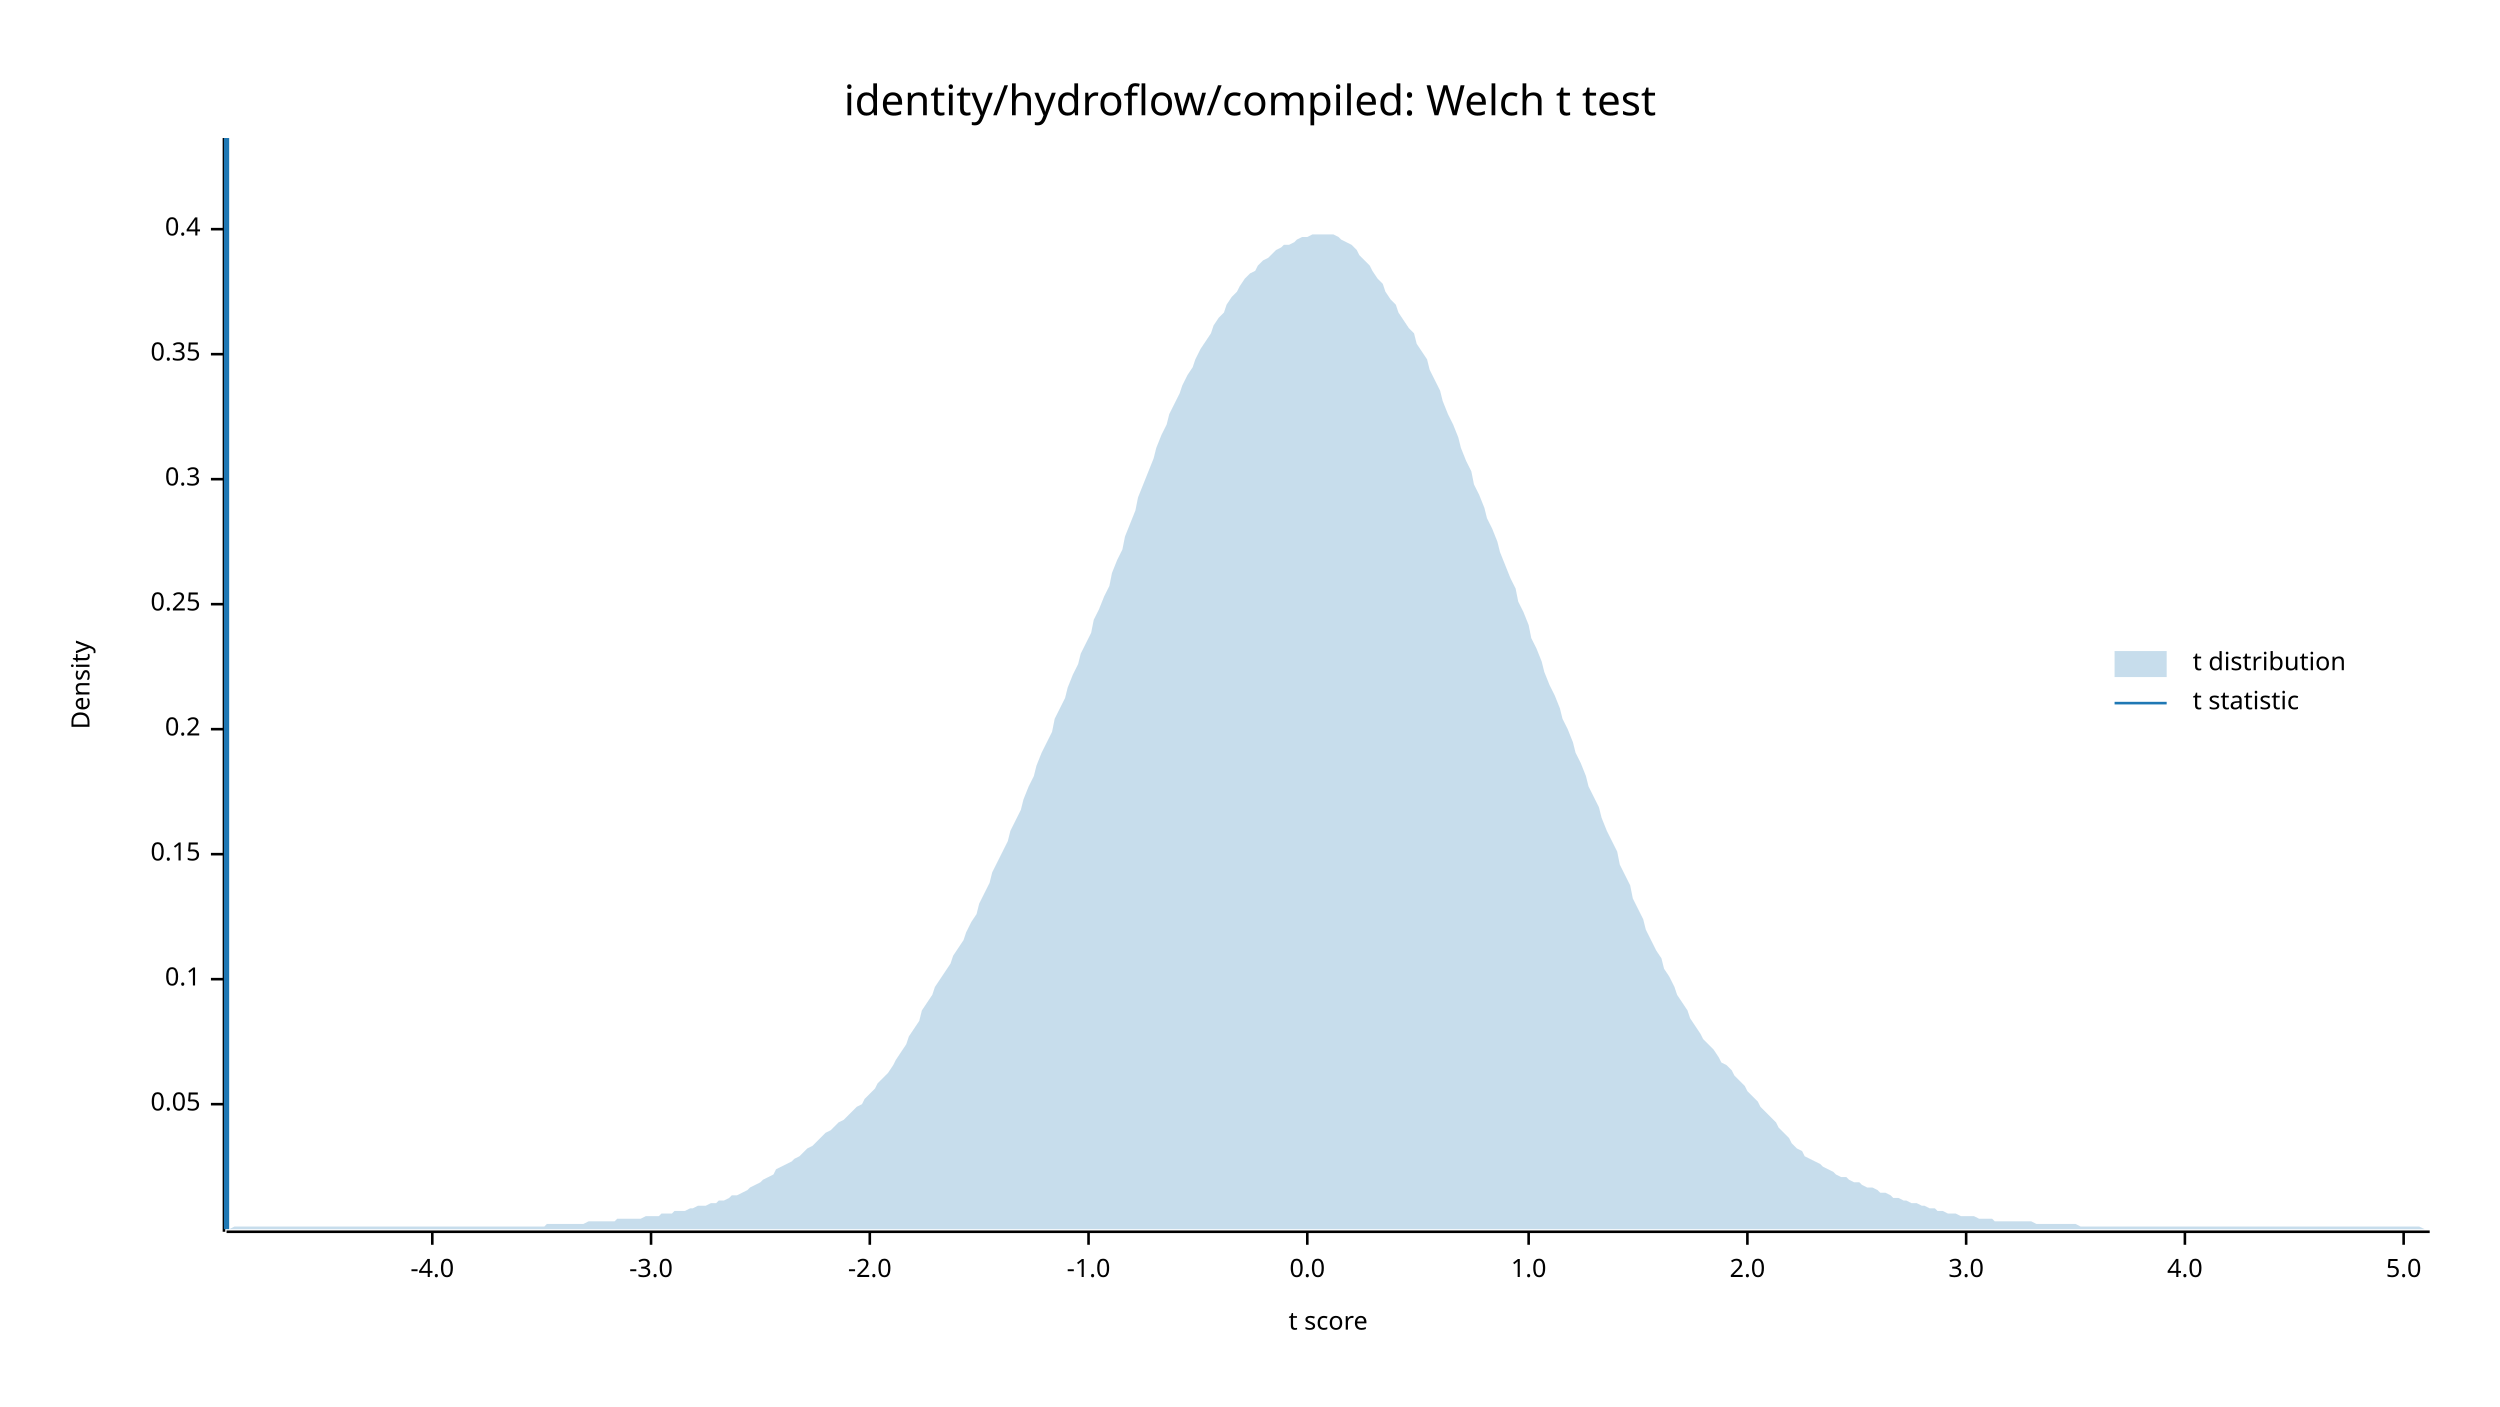
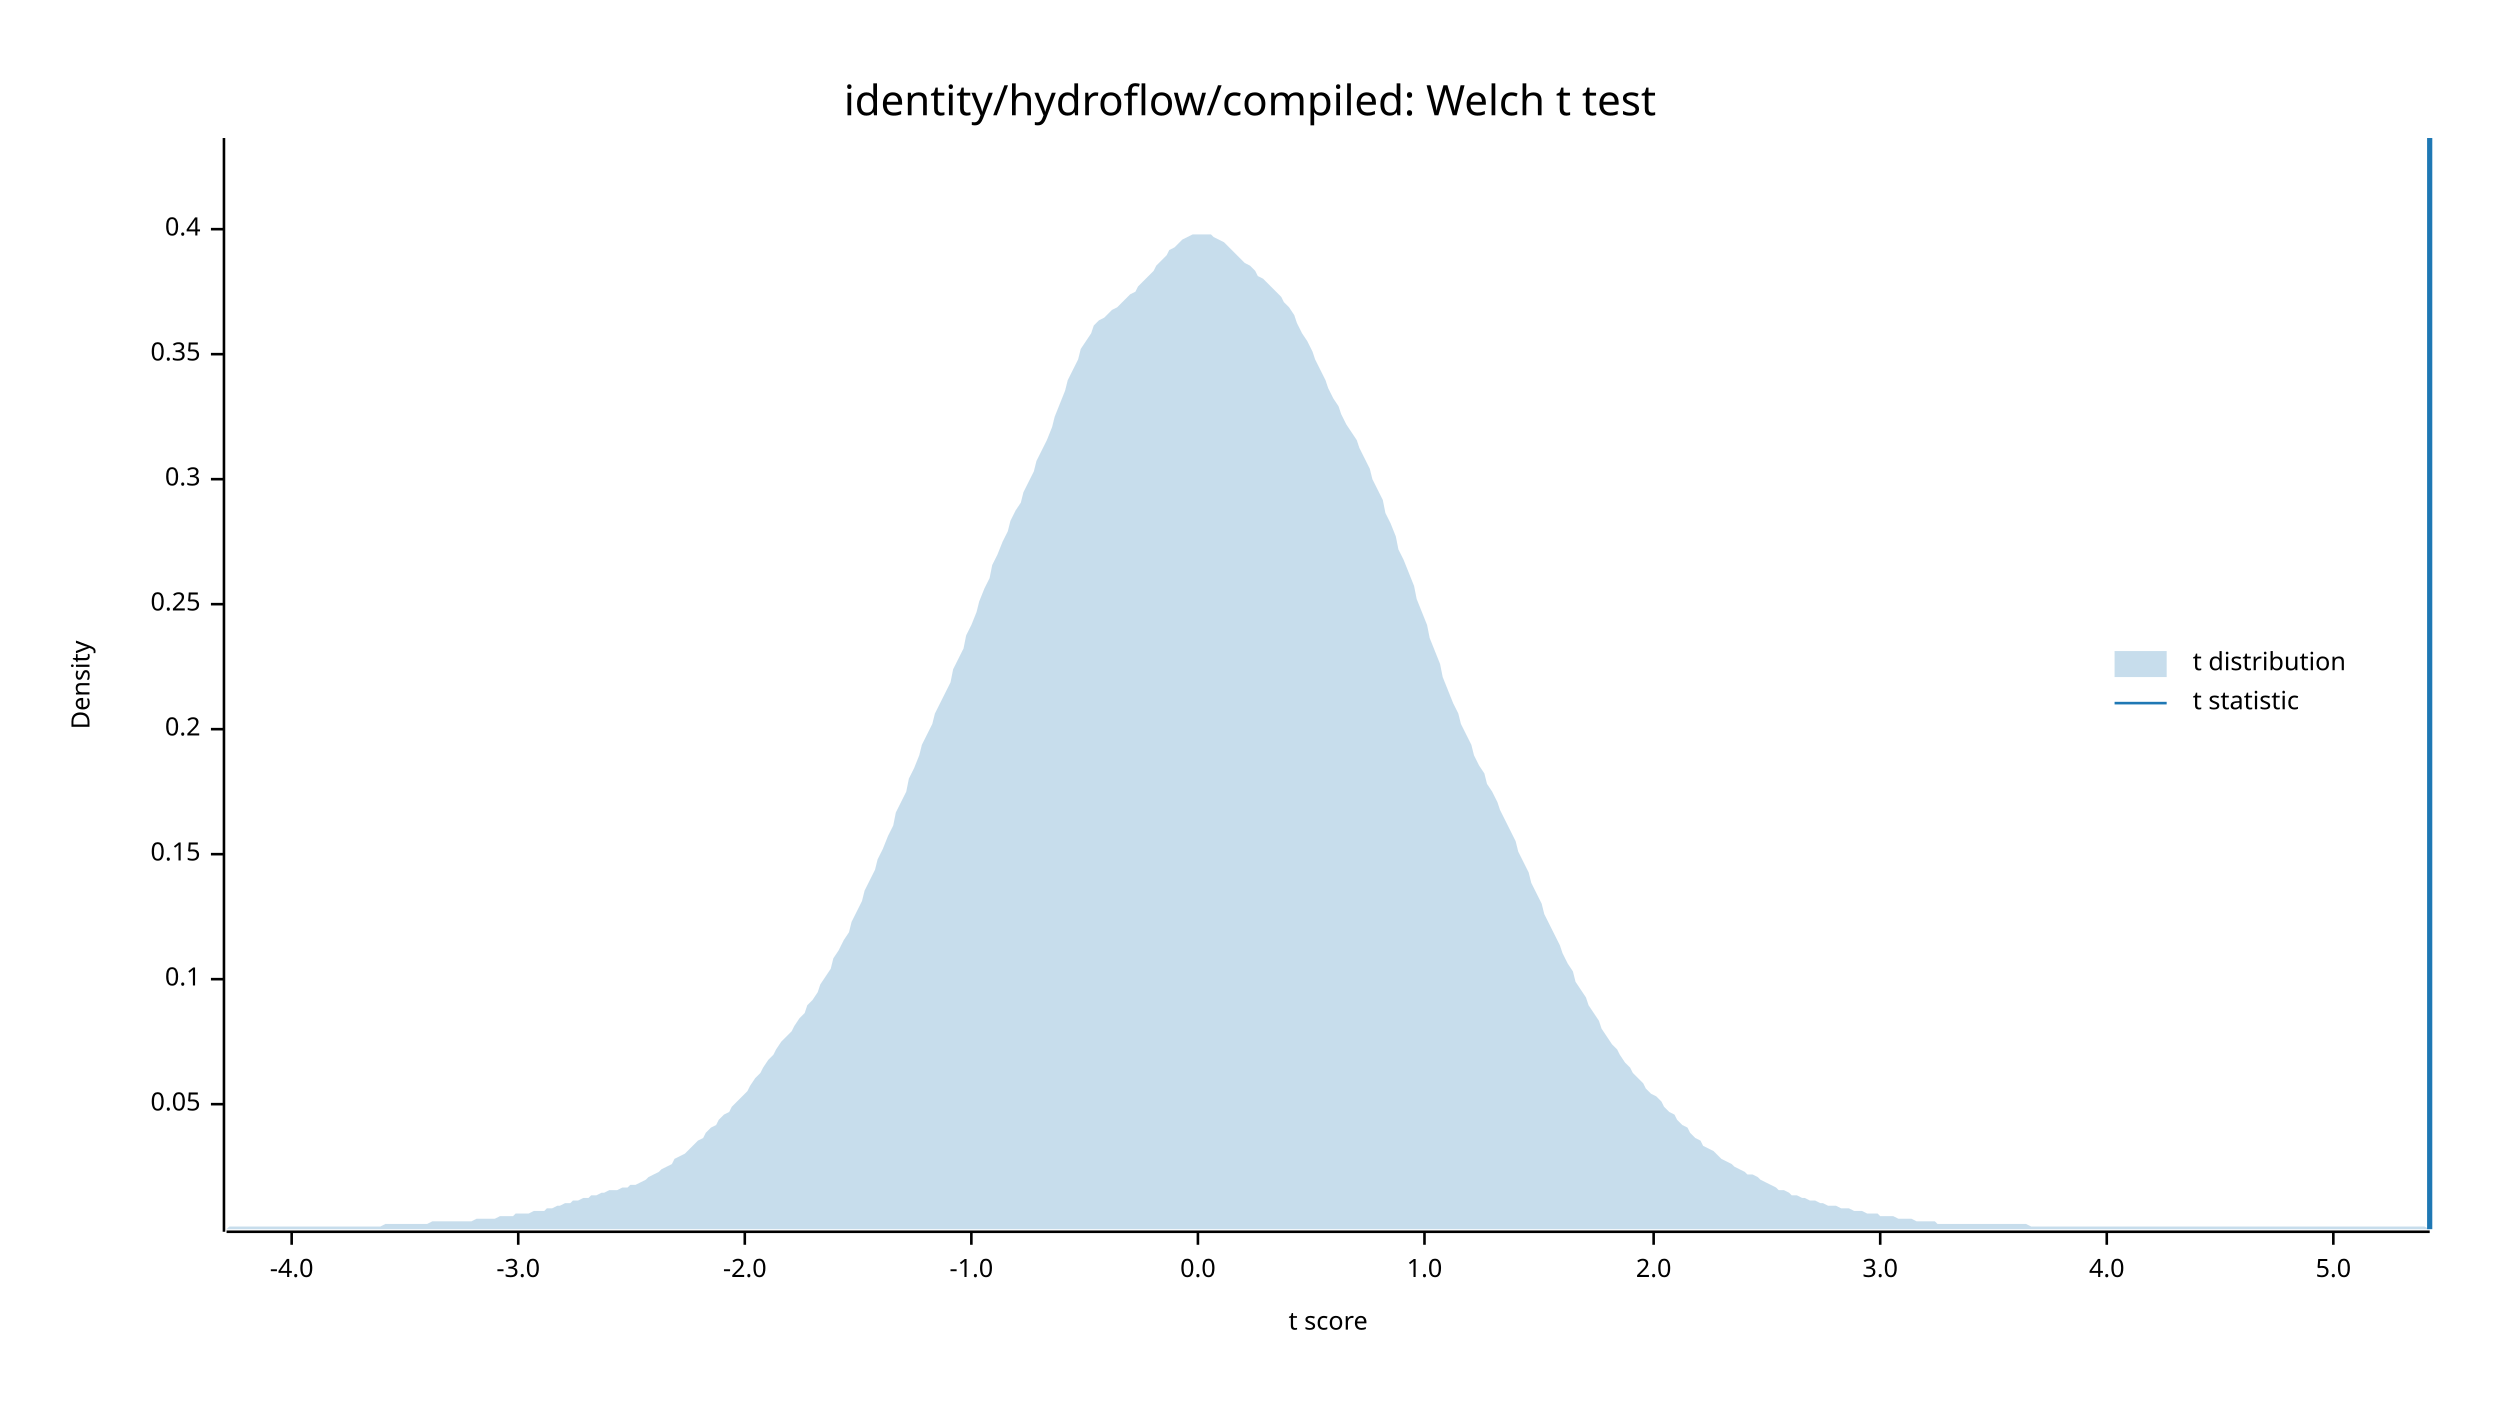
<svg xmlns="http://www.w3.org/2000/svg" width="960" height="540" viewBox="0 0 960 540">
  <text x="480" y="32" dy="0.76em" text-anchor="middle" font-family="sans-serif" font-size="16.129" opacity="1" fill="#000000">
identity/hydroflow/compiled: Welch t test
</text>
  <text x="27" y="263" dy="0.76em" text-anchor="middle" font-family="sans-serif" font-size="9.677" opacity="1" fill="#000000" transform="rotate(270, 27, 263)">
Density
</text>
  <text x="510" y="513" dy="-0.5ex" text-anchor="middle" font-family="sans-serif" font-size="9.677" opacity="1" fill="#000000">
t score
</text>
  <polyline fill="none" opacity="1" stroke="#000000" stroke-width="1" points="86,53 86,473 " />
  <text x="77" y="424" dy="0.5ex" text-anchor="end" font-family="sans-serif" font-size="9.677" opacity="1" fill="#000000">
0.05
</text>
  <polyline fill="none" opacity="1" stroke="#000000" stroke-width="1" points="81,424 86,424 " />
  <text x="77" y="376" dy="0.5ex" text-anchor="end" font-family="sans-serif" font-size="9.677" opacity="1" fill="#000000">
0.1
</text>
  <polyline fill="none" opacity="1" stroke="#000000" stroke-width="1" points="81,376 86,376 " />
  <text x="77" y="328" dy="0.5ex" text-anchor="end" font-family="sans-serif" font-size="9.677" opacity="1" fill="#000000">
0.15
</text>
  <polyline fill="none" opacity="1" stroke="#000000" stroke-width="1" points="81,328 86,328 " />
  <text x="77" y="280" dy="0.5ex" text-anchor="end" font-family="sans-serif" font-size="9.677" opacity="1" fill="#000000">
0.2
</text>
  <polyline fill="none" opacity="1" stroke="#000000" stroke-width="1" points="81,280 86,280 " />
  <text x="77" y="232" dy="0.5ex" text-anchor="end" font-family="sans-serif" font-size="9.677" opacity="1" fill="#000000">
0.25
</text>
  <polyline fill="none" opacity="1" stroke="#000000" stroke-width="1" points="81,232 86,232 " />
  <text x="77" y="184" dy="0.5ex" text-anchor="end" font-family="sans-serif" font-size="9.677" opacity="1" fill="#000000">
0.3
</text>
  <polyline fill="none" opacity="1" stroke="#000000" stroke-width="1" points="81,184 86,184 " />
  <text x="77" y="136" dy="0.5ex" text-anchor="end" font-family="sans-serif" font-size="9.677" opacity="1" fill="#000000">
0.35
</text>
  <polyline fill="none" opacity="1" stroke="#000000" stroke-width="1" points="81,136 86,136 " />
  <text x="77" y="88" dy="0.5ex" text-anchor="end" font-family="sans-serif" font-size="9.677" opacity="1" fill="#000000">
0.4
</text>
  <polyline fill="none" opacity="1" stroke="#000000" stroke-width="1" points="81,88 86,88 " />
  <polyline fill="none" opacity="1" stroke="#000000" stroke-width="1" points="87,473 933,473 " />
-   <text x="166" y="483" dy="0.76em" text-anchor="middle" font-family="sans-serif" font-size="9.677" opacity="1" fill="#000000">
+   <text x="112" y="483" dy="0.76em" text-anchor="middle" font-family="sans-serif" font-size="9.677" opacity="1" fill="#000000">
-4.0
</text>
-   <polyline fill="none" opacity="1" stroke="#000000" stroke-width="1" points="166,473 166,478 " />
-   <text x="250" y="483" dy="0.76em" text-anchor="middle" font-family="sans-serif" font-size="9.677" opacity="1" fill="#000000">
+   <polyline fill="none" opacity="1" stroke="#000000" stroke-width="1" points="112,473 112,478 " />
+   <text x="199" y="483" dy="0.76em" text-anchor="middle" font-family="sans-serif" font-size="9.677" opacity="1" fill="#000000">
-3.0
</text>
-   <polyline fill="none" opacity="1" stroke="#000000" stroke-width="1" points="250,473 250,478 " />
-   <text x="334" y="483" dy="0.76em" text-anchor="middle" font-family="sans-serif" font-size="9.677" opacity="1" fill="#000000">
+   <polyline fill="none" opacity="1" stroke="#000000" stroke-width="1" points="199,473 199,478 " />
+   <text x="286" y="483" dy="0.76em" text-anchor="middle" font-family="sans-serif" font-size="9.677" opacity="1" fill="#000000">
-2.0
</text>
-   <polyline fill="none" opacity="1" stroke="#000000" stroke-width="1" points="334,473 334,478 " />
-   <text x="418" y="483" dy="0.76em" text-anchor="middle" font-family="sans-serif" font-size="9.677" opacity="1" fill="#000000">
+   <polyline fill="none" opacity="1" stroke="#000000" stroke-width="1" points="286,473 286,478 " />
+   <text x="373" y="483" dy="0.76em" text-anchor="middle" font-family="sans-serif" font-size="9.677" opacity="1" fill="#000000">
-1.0
</text>
-   <polyline fill="none" opacity="1" stroke="#000000" stroke-width="1" points="418,473 418,478 " />
-   <text x="502" y="483" dy="0.76em" text-anchor="middle" font-family="sans-serif" font-size="9.677" opacity="1" fill="#000000">
+   <polyline fill="none" opacity="1" stroke="#000000" stroke-width="1" points="373,473 373,478 " />
+   <text x="460" y="483" dy="0.76em" text-anchor="middle" font-family="sans-serif" font-size="9.677" opacity="1" fill="#000000">
0.0
</text>
-   <polyline fill="none" opacity="1" stroke="#000000" stroke-width="1" points="502,473 502,478 " />
-   <text x="587" y="483" dy="0.76em" text-anchor="middle" font-family="sans-serif" font-size="9.677" opacity="1" fill="#000000">
+   <polyline fill="none" opacity="1" stroke="#000000" stroke-width="1" points="460,473 460,478 " />
+   <text x="547" y="483" dy="0.76em" text-anchor="middle" font-family="sans-serif" font-size="9.677" opacity="1" fill="#000000">
1.0
</text>
-   <polyline fill="none" opacity="1" stroke="#000000" stroke-width="1" points="587,473 587,478 " />
-   <text x="671" y="483" dy="0.76em" text-anchor="middle" font-family="sans-serif" font-size="9.677" opacity="1" fill="#000000">
+   <polyline fill="none" opacity="1" stroke="#000000" stroke-width="1" points="547,473 547,478 " />
+   <text x="635" y="483" dy="0.76em" text-anchor="middle" font-family="sans-serif" font-size="9.677" opacity="1" fill="#000000">
2.0
</text>
-   <polyline fill="none" opacity="1" stroke="#000000" stroke-width="1" points="671,473 671,478 " />
-   <text x="755" y="483" dy="0.76em" text-anchor="middle" font-family="sans-serif" font-size="9.677" opacity="1" fill="#000000">
+   <polyline fill="none" opacity="1" stroke="#000000" stroke-width="1" points="635,473 635,478 " />
+   <text x="722" y="483" dy="0.76em" text-anchor="middle" font-family="sans-serif" font-size="9.677" opacity="1" fill="#000000">
3.0
</text>
-   <polyline fill="none" opacity="1" stroke="#000000" stroke-width="1" points="755,473 755,478 " />
-   <text x="839" y="483" dy="0.76em" text-anchor="middle" font-family="sans-serif" font-size="9.677" opacity="1" fill="#000000">
+   <polyline fill="none" opacity="1" stroke="#000000" stroke-width="1" points="722,473 722,478 " />
+   <text x="809" y="483" dy="0.76em" text-anchor="middle" font-family="sans-serif" font-size="9.677" opacity="1" fill="#000000">
4.0
</text>
-   <polyline fill="none" opacity="1" stroke="#000000" stroke-width="1" points="839,473 839,478 " />
-   <text x="923" y="483" dy="0.76em" text-anchor="middle" font-family="sans-serif" font-size="9.677" opacity="1" fill="#000000">
+   <polyline fill="none" opacity="1" stroke="#000000" stroke-width="1" points="809,473 809,478 " />
+   <text x="896" y="483" dy="0.76em" text-anchor="middle" font-family="sans-serif" font-size="9.677" opacity="1" fill="#000000">
5.0
</text>
-   <polyline fill="none" opacity="1" stroke="#000000" stroke-width="1" points="923,473 923,478 " />
-   <polygon opacity="0.25" fill="#1F78B4" points="87,472 88,472 90,471 92,471 93,471 95,471 97,471 98,471 100,471 102,471 103,471 105,471 107,471 109,471 110,471 112,471 114,471 115,471 117,471 119,471 120,471 122,471 124,471 125,471 127,471 129,471 131,471 132,471 134,471 136,471 137,471 139,471 141,471 142,471 144,471 146,471 148,471 149,471 151,471 153,471 154,471 156,471 158,471 159,471 161,471 163,471 164,471 166,471 168,471 170,471 171,471 173,471 175,471 176,471 178,471 180,471 181,471 183,471 185,471 187,471 188,471 190,471 192,471 193,471 195,471 197,471 198,471 200,471 202,471 203,471 205,471 207,471 209,471 210,470 212,470 214,470 215,470 217,470 219,470 220,470 222,470 224,470 226,469 227,469 229,469 231,469 232,469 234,469 236,469 237,468 239,468 241,468 242,468 244,468 246,468 248,467 249,467 251,467 253,467 254,466 256,466 258,466 259,465 261,465 263,465 265,464 266,464 268,463 270,463 271,463 273,462 275,462 276,461 278,461 280,460 281,459 283,459 285,458 287,457 288,456 290,455 292,454 293,453 295,452 297,451 298,449 300,448 302,447 304,446 305,445 307,444 309,442 310,441 312,440 314,438 315,437 317,435 319,434 320,433 322,431 324,430 326,428 327,427 329,425 331,424 332,422 334,420 336,418 337,416 339,414 341,412 343,409 344,407 346,404 348,401 349,398 351,395 353,392 354,388 356,385 358,382 359,379 361,376 363,373 365,370 366,367 368,364 370,361 371,358 373,354 375,351 376,347 378,343 380,339 381,335 383,331 385,327 387,323 388,319 390,315 392,311 393,307 395,302 397,298 398,294 400,289 402,285 404,281 405,276 407,272 409,268 410,264 412,259 414,255 415,251 417,247 419,243 420,238 422,234 424,229 426,225 427,220 429,215 431,211 432,206 434,201 436,196 437,191 439,186 441,181 443,176 444,172 446,167 448,163 449,159 451,155 453,151 454,148 456,144 458,141 459,138 461,134 463,131 465,128 466,125 468,122 470,120 471,117 473,114 475,112 476,110 478,107 480,105 482,104 483,102 485,100 487,99 488,98 490,96 492,95 493,94 495,94 497,93 498,92 500,91 502,91 504,90 505,90 507,90 509,90 510,90 512,90 514,91 515,92 517,93 519,94 521,96 522,98 524,100 526,102 527,104 529,107 531,109 532,112 534,115 536,117 537,120 539,123 541,126 543,128 544,132 546,135 548,138 549,142 551,146 553,150 554,154 556,159 558,163 560,168 561,172 563,177 565,181 566,186 568,190 570,195 571,199 573,203 575,208 576,212 578,217 580,222 582,226 583,231 585,235 587,240 588,245 590,249 592,254 593,258 595,263 597,267 599,272 600,276 602,280 604,285 605,289 607,293 609,298 610,302 612,306 614,310 615,314 617,319 619,323 621,327 622,332 624,336 626,340 627,345 629,349 631,353 632,357 634,361 636,365 638,368 639,372 641,375 643,379 644,382 646,385 648,388 649,391 651,394 653,397 654,399 656,401 658,403 660,406 661,408 663,409 665,411 666,413 668,415 670,417 671,419 673,421 675,423 676,425 678,427 680,429 682,431 683,433 685,435 687,437 688,439 690,441 692,442 693,444 695,445 697,446 699,447 700,448 702,449 704,450 705,451 707,452 709,452 710,453 712,454 714,454 715,455 717,456 719,456 721,457 722,458 724,458 726,459 727,460 729,460 731,461 732,461 734,462 736,462 738,463 739,463 741,464 743,464 744,465 746,465 748,466 749,466 751,466 753,467 754,467 756,467 758,467 760,468 761,468 763,468 765,468 766,469 768,469 770,469 771,469 773,469 775,469 777,469 778,469 780,469 782,470 783,470 785,470 787,470 788,470 790,470 792,470 793,470 795,470 797,470 799,471 800,471 802,471 804,471 805,471 807,471 809,471 810,471 812,471 814,471 816,471 817,471 819,471 821,471 822,471 824,471 826,471 827,471 829,471 831,471 832,471 834,471 836,471 838,471 839,471 841,471 843,471 844,471 846,471 848,471 849,471 851,471 853,471 855,471 856,471 858,471 860,471 861,471 863,471 865,471 866,471 868,471 870,471 871,471 873,471 875,471 877,471 878,471 880,471 882,471 883,471 885,471 887,471 888,471 890,471 892,471 894,471 895,471 897,471 899,471 900,471 902,471 904,471 905,471 907,471 909,471 910,471 912,471 914,471 916,471 917,471 919,471 921,471 922,471 924,471 926,471 927,471 929,471 931,472 933,472 933,472 87,472 " />
-   <polyline fill="none" opacity="1" stroke="#1F78B4" stroke-width="2" points="87,472 87,53 " />
+   <polyline fill="none" opacity="1" stroke="#000000" stroke-width="1" points="896,473 896,478 " />
+   <polygon opacity="0.25" fill="#1F78B4" points="87,472 88,471 90,471 92,471 93,471 95,471 97,471 98,471 100,471 102,471 103,471 105,471 107,471 109,471 110,471 112,471 114,471 115,471 117,471 119,471 120,471 122,471 124,471 125,471 127,471 129,471 131,471 132,471 134,471 136,471 137,471 139,471 141,471 142,471 144,471 146,471 148,470 149,470 151,470 153,470 154,470 156,470 158,470 159,470 161,470 163,470 164,470 166,469 168,469 170,469 171,469 173,469 175,469 176,469 178,469 180,469 181,469 183,468 185,468 187,468 188,468 190,468 192,467 193,467 195,467 197,467 198,466 200,466 202,466 203,466 205,465 207,465 209,465 210,464 212,464 214,463 215,463 217,462 219,462 220,461 222,461 224,460 226,460 227,459 229,459 231,458 232,458 234,457 236,457 237,457 239,456 241,456 242,455 244,455 246,454 248,453 249,452 251,451 253,450 254,449 256,448 258,447 259,445 261,444 263,443 265,441 266,440 268,438 270,437 271,435 273,433 275,432 276,430 278,428 280,427 281,425 283,423 285,421 287,419 288,417 290,414 292,412 293,410 295,407 297,405 298,403 300,400 302,398 304,396 305,394 307,391 309,389 310,386 312,384 314,381 315,378 317,375 319,372 320,368 322,365 324,361 326,358 327,354 329,350 331,346 332,342 334,338 336,334 337,330 339,326 341,321 343,317 344,312 346,308 348,304 349,299 351,295 353,290 354,286 356,282 358,278 359,274 361,270 363,266 365,262 366,257 368,253 370,249 371,244 373,240 375,235 376,231 378,226 380,222 381,217 383,213 385,208 387,204 388,200 390,196 392,193 393,189 395,185 397,181 398,177 400,173 402,169 404,164 405,160 407,155 409,150 410,146 412,142 414,138 415,134 417,131 419,128 420,125 422,123 424,122 426,120 427,119 429,118 431,116 432,115 434,113 436,112 437,110 439,108 441,106 443,104 444,102 446,100 448,98 449,96 451,95 453,93 454,92 456,91 458,90 459,90 461,90 463,90 465,90 466,91 468,92 470,93 471,94 473,96 475,98 476,99 478,101 480,102 482,104 483,106 485,107 487,109 488,110 490,112 492,114 493,116 495,118 497,121 498,124 500,128 502,131 504,135 505,138 507,142 509,146 510,149 512,153 514,156 515,159 517,163 519,166 521,169 522,172 524,176 526,180 527,184 529,188 531,192 532,197 534,201 536,206 537,211 539,215 541,220 543,225 544,230 546,235 548,240 549,245 551,250 553,255 554,260 556,265 558,270 560,274 561,278 563,282 565,286 566,290 568,294 570,297 571,301 573,304 575,308 576,311 578,315 580,319 582,323 583,327 585,331 587,335 588,339 590,343 592,347 593,351 595,355 597,359 599,363 600,366 602,370 604,373 605,377 607,380 609,383 610,386 612,389 614,392 615,395 617,398 619,401 621,403 622,405 624,408 626,410 627,412 629,414 631,416 632,418 634,420 636,421 638,423 639,425 641,427 643,428 644,430 646,432 648,433 649,435 651,437 653,438 654,440 656,441 658,442 660,444 661,445 663,446 665,447 666,448 668,449 670,450 671,451 673,451 675,452 676,453 678,454 680,455 682,456 683,457 685,457 687,458 688,459 690,459 692,460 693,460 695,461 697,461 699,462 700,462 702,463 704,463 705,463 707,464 709,464 710,464 712,465 714,465 715,465 717,466 719,466 721,466 722,467 724,467 726,467 727,467 729,468 731,468 732,468 734,468 736,469 738,469 739,469 741,469 743,469 744,470 746,470 748,470 749,470 751,470 753,470 754,470 756,470 758,470 760,470 761,470 763,470 765,470 766,470 768,470 770,470 771,470 773,470 775,470 777,470 778,470 780,471 782,471 783,471 785,471 787,471 788,471 790,471 792,471 793,471 795,471 797,471 799,471 800,471 802,471 804,471 805,471 807,471 809,471 810,471 812,471 814,471 816,471 817,471 819,471 821,471 822,471 824,471 826,471 827,471 829,471 831,471 832,471 834,471 836,471 838,471 839,471 841,471 843,471 844,471 846,471 848,471 849,471 851,471 853,471 855,471 856,471 858,471 860,471 861,471 863,471 865,471 866,471 868,471 870,471 871,471 873,471 875,471 877,471 878,471 880,471 882,471 883,471 885,471 887,471 888,471 890,471 892,471 894,471 895,471 897,471 899,471 900,471 902,471 904,471 905,471 907,471 909,471 910,471 912,471 914,471 916,471 917,471 919,471 921,471 922,471 924,471 926,471 927,471 929,471 931,471 933,472 933,472 87,472 " />
+   <polyline fill="none" opacity="1" stroke="#1F78B4" stroke-width="2" points="933,472 933,53 " />
  <text x="842" y="250" dy="0.76em" text-anchor="start" font-family="sans-serif" font-size="9.677" opacity="1" fill="#000000">
t distribution
</text>
  <text x="842" y="265" dy="0.76em" text-anchor="start" font-family="sans-serif" font-size="9.677" opacity="1" fill="#000000">
t statistic
</text>
  <rect x="812" y="250" width="20" height="10" opacity="0.25" fill="#1F78B4" stroke="none" />
  <polyline fill="none" opacity="1" stroke="#1F78B4" stroke-width="1" points="812,270 832,270 " />
</svg>
